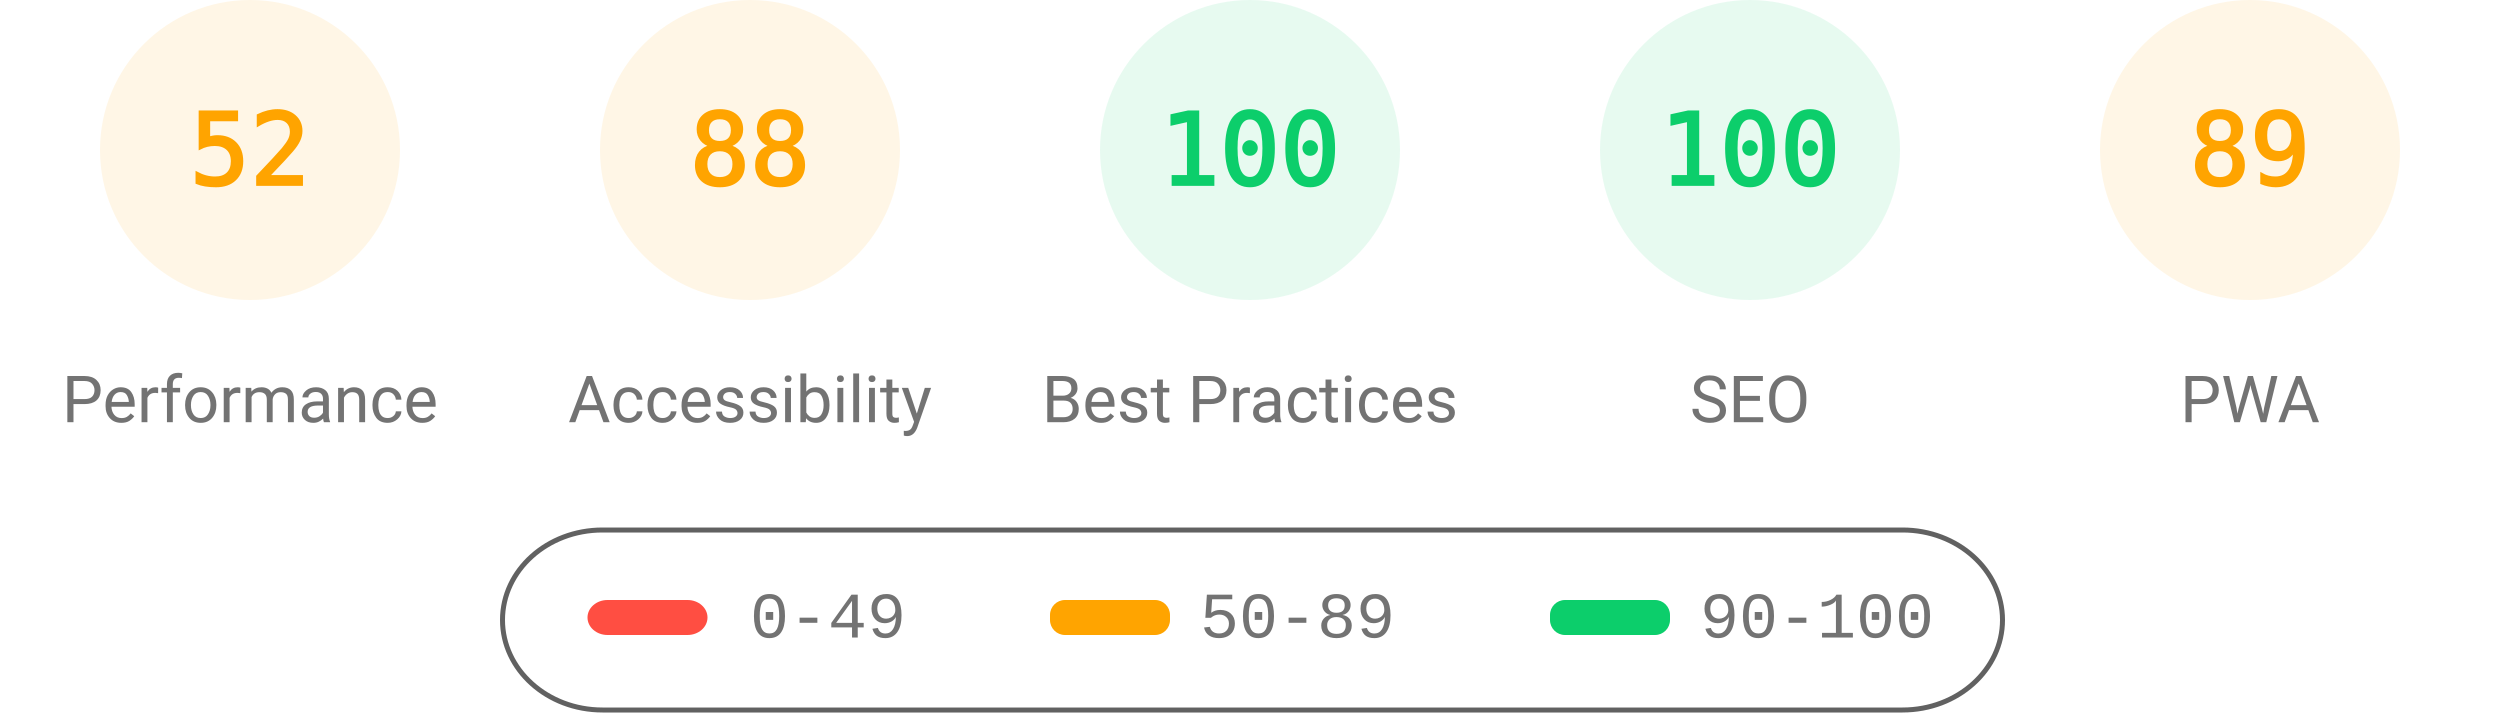
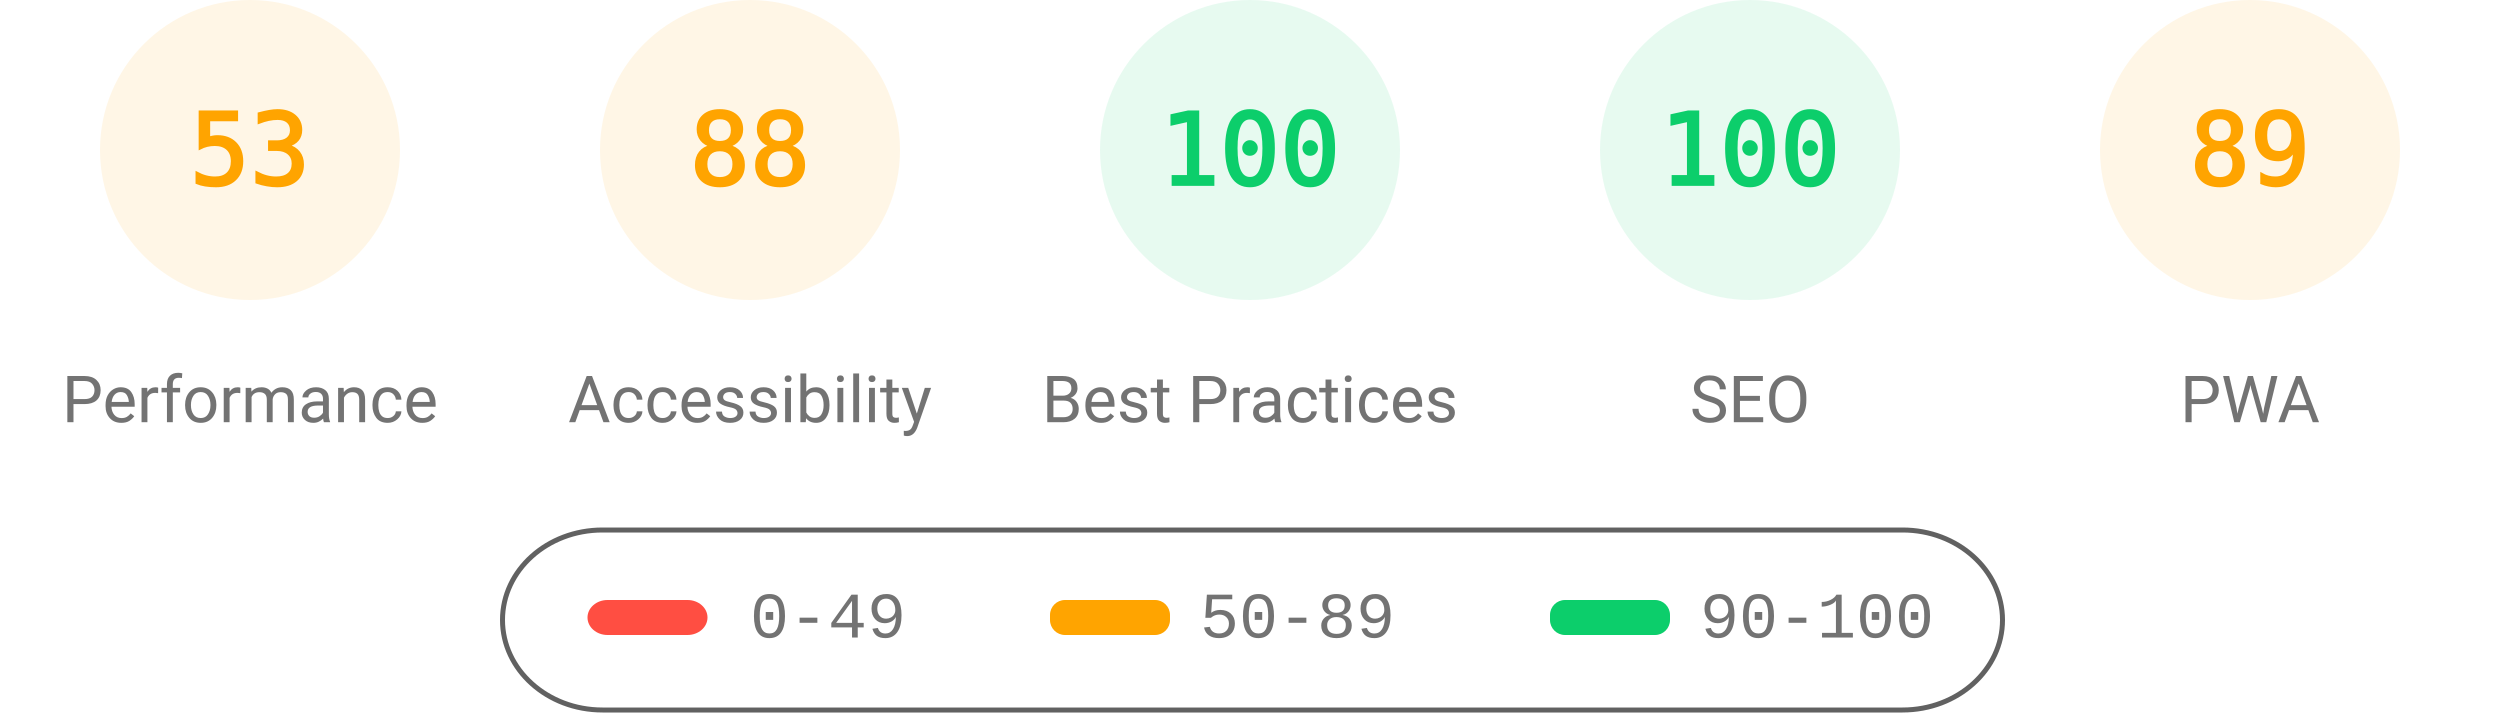
<svg xmlns="http://www.w3.org/2000/svg" fill="none" width="1000" height="285">
  <style>.gauge-base{opacity:.1}.gauge-arc{fill:none;animation-delay:250ms;stroke-linecap:round;transform:rotate(-90deg);transform-origin:100px 60px;animation:load-gauge 1s ease forwards}.guage-text{font-size:40px;font-family:monospace;text-align:center}.guage-red{color:#ff4e42;fill:#ff4e42;stroke:#ff4e42}.guage-orange{color:#ffa400;fill:#ffa400;stroke:#ffa400}.guage-green{color:#0cce6b;fill:#0cce6b;stroke:#0cce6b}.guage-undefined{color:#5c5c5c;fill:#5c5c5c;stroke:#5c5c5c}.guage-title{color:#737373;fill:#737373;stroke:none;font-size:26px;line-height:26px;font-family:Roboto,Halvetica,Arial,sans-serif}@keyframes load-gauge{from{stroke-dasharray:0 352.858}}</style>
  <svg class="guage-div guage-perf guage-orange" viewBox="0 0 200 200" width="200" height="200">
    <circle class="gauge-base" r="56" cx="100" cy="60" stroke-width="8" />
-     <circle class="gauge-arc guage-arc-1" r="56" cx="100" cy="60" stroke-width="8" style="stroke-dasharray:182.966,351.858" />
-     <text class="guage-text" x="100" y="60" alignment-baseline="central" dominant-baseline="central" text-anchor="middle">52</text>
+     <circle class="gauge-arc guage-arc-1" r="56" cx="100" cy="60" stroke-width="8" style="stroke-dasharray:186.485,351.858" />
+     <text class="guage-text" x="100" y="60" alignment-baseline="central" dominant-baseline="central" text-anchor="middle">53</text>
    <text class="guage-title" x="100" y="160" alignment-baseline="central" dominant-baseline="central" text-anchor="middle">Performance</text>
  </svg>
  <svg class="guage-div guage-acc guage-orange" viewBox="0 0 200 200" width="200" height="200" x="200">
    <circle class="gauge-base" r="56" cx="100" cy="60" stroke-width="8" />
    <circle class="gauge-arc guage-arc-2" r="56" cx="100" cy="60" stroke-width="8" style="stroke-dasharray:309.635,351.858" />
    <text class="guage-text" x="100" y="60" alignment-baseline="central" dominant-baseline="central" text-anchor="middle">88</text>
    <text class="guage-title" x="100" y="160" alignment-baseline="central" dominant-baseline="central" text-anchor="middle">Accessibility</text>
  </svg>
  <svg class="guage-div guage-best guage-green" viewBox="0 0 200 200" width="200" height="200" x="400">
    <circle class="gauge-base" r="56" cx="100" cy="60" stroke-width="8" />
    <circle class="gauge-arc guage-arc-3" r="56" cx="100" cy="60" stroke-width="8" style="stroke-dasharray:351.858,351.858" />
    <text class="guage-text" x="100" y="60" alignment-baseline="central" dominant-baseline="central" text-anchor="middle">100</text>
    <text class="guage-title" x="100" y="160" alignment-baseline="central" dominant-baseline="central" text-anchor="middle">Best Practices</text>
  </svg>
  <svg class="guage-div guage-seo guage-green" viewBox="0 0 200 200" width="200" height="200" x="600">
    <circle class="gauge-base" r="56" cx="100" cy="60" stroke-width="8" />
    <circle class="gauge-arc guage-arc-4" r="56" cx="100" cy="60" stroke-width="8" style="stroke-dasharray:351.858,351.858" />
    <text class="guage-text" x="100" y="60" alignment-baseline="central" dominant-baseline="central" text-anchor="middle">100</text>
    <text class="guage-title" x="100" y="160" alignment-baseline="central" dominant-baseline="central" text-anchor="middle">SEO</text>
  </svg>
  <svg class="guage-div guage-pwa guage-orange" viewBox="0 0 200 200" width="200" height="200" x="800">
    <circle class="gauge-base" r="56" cx="100" cy="60" stroke-width="8" />
    <circle class="gauge-arc guage-arc-4" r="56" cx="100" cy="60" stroke-width="8" style="stroke-dasharray:313.154,351.858" />
    <text class="guage-text" x="100" y="60" alignment-baseline="central" dominant-baseline="central" text-anchor="middle">89</text>
    <text class="guage-title" x="100" y="160" alignment-baseline="central" dominant-baseline="central" text-anchor="middle">PWA</text>
  </svg>
  <svg width="604" height="76" x="200" y="210">
    <path fill="none" id="canvas_background" d="M-1-1h604v80H-1z" />
    <rect fill-opacity="0" stroke="#616161" stroke-width="2" rx="40" id="svg_2" height="72" width="600" y="2" x="1" fill="#000" />
    <rect stroke="#000" rx="8" id="svg_3" height="14" width="48" y="30" x="35" stroke-opacity="null" stroke-width="0" fill="#ff4e42" />
    <rect stroke="#000" rx="6" id="svg_4" height="14" width="48" y="30" x="220" stroke-opacity="null" stroke-width="0" fill="#ffa400" />
    <rect stroke="#000" rx="6" id="svg_5" height="14" width="48" y="30" x="420" stroke-opacity="null" stroke-width="0" fill="#0cce6b" />
    <text xml:space="preserve" text-anchor="start" font-family="'Courier New', Courier, monospace" font-size="26" id="svg_6" y="45" x="100" stroke-opacity="null" stroke-width="0" stroke="#000" fill="#737373">0-49</text>
    <text xml:space="preserve" text-anchor="start" font-family="'Courier New', Courier, monospace" font-size="26" id="svg_7" y="45" x="280" stroke-opacity="null" stroke-width="0" stroke="#000" fill="#737373">50-89</text>
    <text xml:space="preserve" text-anchor="start" font-family="'Courier New', Courier, monospace" font-size="26" id="svg_8" y="45" x="480" stroke-opacity="null" stroke-width="0" stroke="#000" fill="#737373">90-100</text>
  </svg>
</svg>
